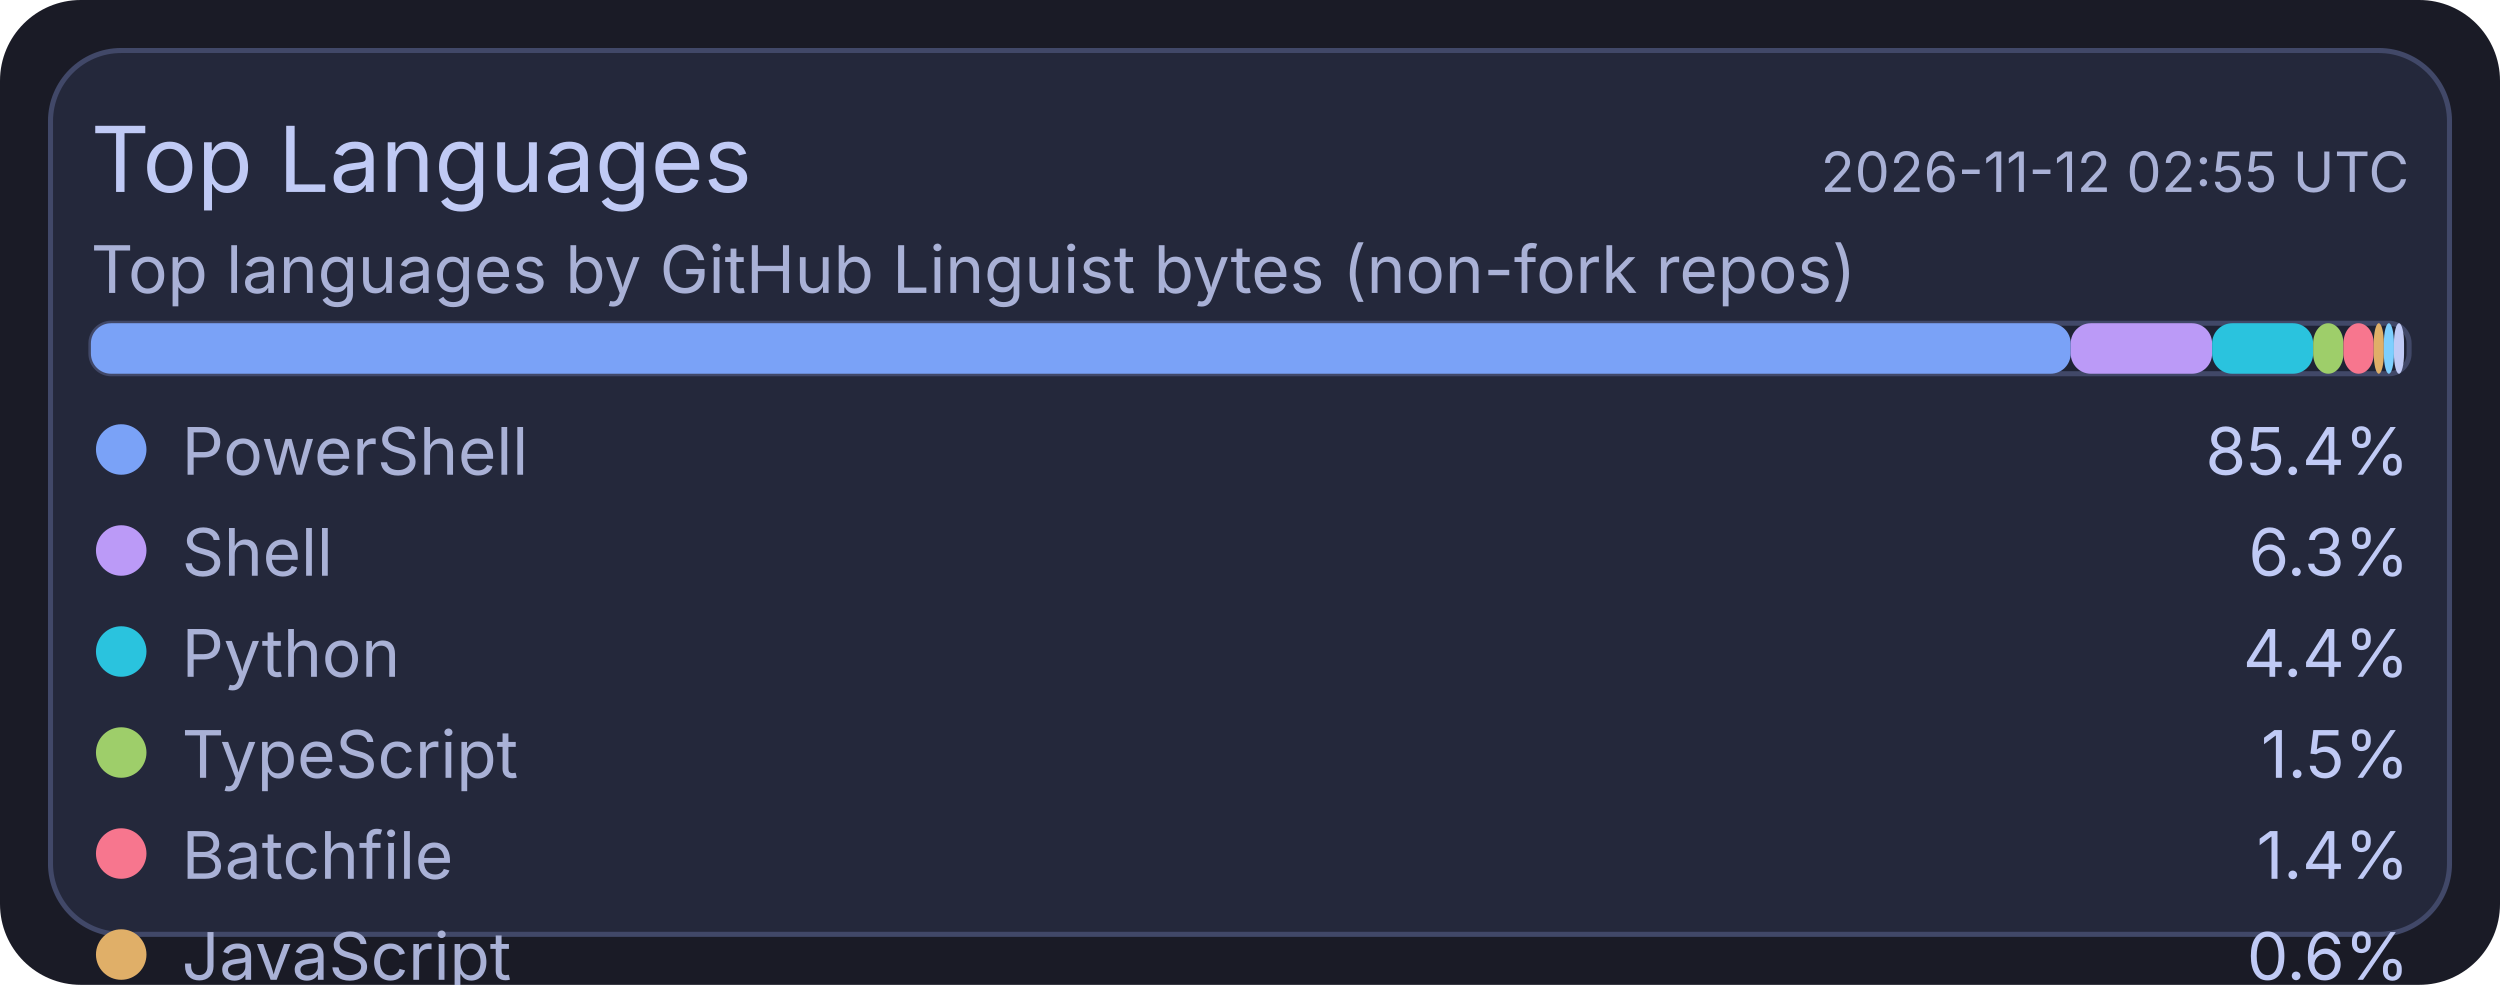
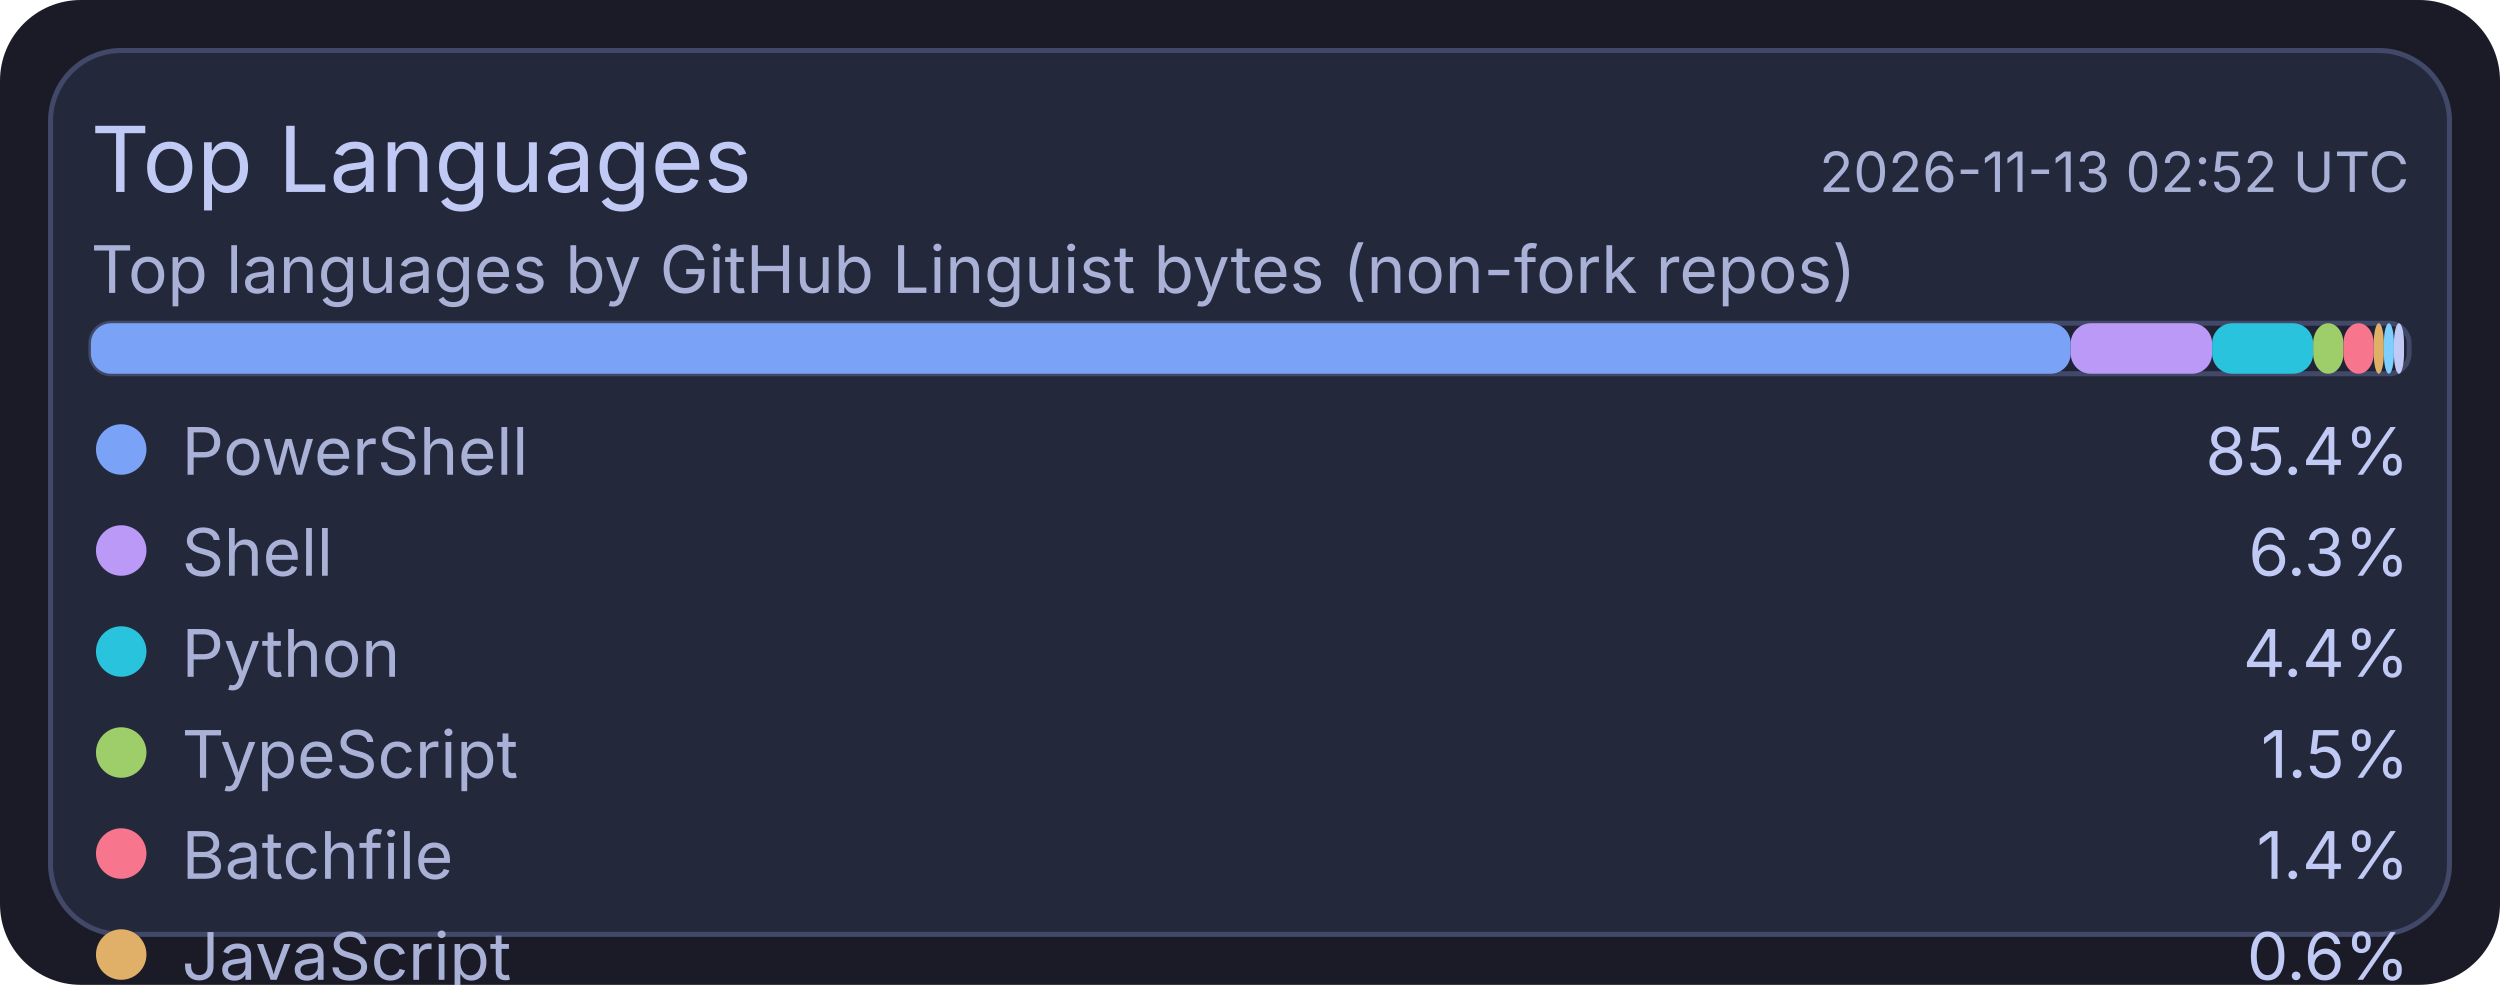
<svg xmlns="http://www.w3.org/2000/svg" width="495" height="195" viewBox="0 0 495 195">
  <rect x="0" y="0" width="495" height="195" rx="16" fill="#1a1b26" />
  <rect x="10" y="10" width="475" height="175" rx="14" fill="#24283b" stroke="#414868" stroke-width="1" />
  <text x="18" y="38" fill="#c0caf5" font-size="18" font-family="ui-sans-serif, system-ui, -apple-system, Segoe UI">Top Languages</text>
-   <text x="477" y="38" text-anchor="end" fill="#a9b1d6" font-size="11" font-family="ui-sans-serif, system-ui, -apple-system, Segoe UI">2026-11-12 02:55 UTC</text>
+   <text x="477" y="38" text-anchor="end" fill="#a9b1d6" font-size="11" font-family="ui-sans-serif, system-ui, -apple-system, Segoe UI">2026-11-13 02:52 UTC</text>
  <text x="18" y="58" fill="#a9b1d6" font-size="13" font-family="ui-sans-serif, system-ui, -apple-system, Segoe UI">Top languages by GitHub Linguist bytes (non-fork repos)</text>
  <rect x="18" y="64" width="459" height="10" rx="4" fill="#1f2335" stroke="#414868" stroke-width="1" />
  <rect x="18" y="64" width="392" height="10" rx="4" fill="#7aa2f7" />
  <rect x="410" y="64" width="28" height="10" rx="4" fill="#bb9af7" />
  <rect x="438" y="64" width="20" height="10" rx="4" fill="#2ac3de" />
  <rect x="458" y="64" width="6" height="10" rx="4" fill="#9ece6a" />
  <rect x="464" y="64" width="6" height="10" rx="4" fill="#f7768e" />
  <rect x="470" y="64" width="2" height="10" rx="4" fill="#e0af68" />
  <rect x="472" y="64" width="2" height="10" rx="4" fill="#7dcfff" />
  <rect x="474" y="64" width="2" height="10" rx="4" fill="#c0caf5" />
  <circle cx="24" cy="89" r="5" fill="#7aa2f7" />
  <text x="36" y="94" fill="#a9b1d6" font-size="13" font-family="ui-sans-serif, system-ui, -apple-system, Segoe UI">PowerShell</text>
  <text x="477" y="94" text-anchor="end" fill="#c0caf5" font-size="13" font-family="ui-sans-serif, system-ui, -apple-system, Segoe UI">85.4%</text>
  <circle cx="24" cy="109" r="5" fill="#bb9af7" />
  <text x="36" y="114" fill="#a9b1d6" font-size="13" font-family="ui-sans-serif, system-ui, -apple-system, Segoe UI">Shell</text>
  <text x="477" y="114" text-anchor="end" fill="#c0caf5" font-size="13" font-family="ui-sans-serif, system-ui, -apple-system, Segoe UI">6.3%</text>
  <circle cx="24" cy="129" r="5" fill="#2ac3de" />
  <text x="36" y="134" fill="#a9b1d6" font-size="13" font-family="ui-sans-serif, system-ui, -apple-system, Segoe UI">Python</text>
  <text x="477" y="134" text-anchor="end" fill="#c0caf5" font-size="13" font-family="ui-sans-serif, system-ui, -apple-system, Segoe UI">4.4%</text>
  <circle cx="24" cy="149" r="5" fill="#9ece6a" />
  <text x="36" y="154" fill="#a9b1d6" font-size="13" font-family="ui-sans-serif, system-ui, -apple-system, Segoe UI">TypeScript</text>
  <text x="477" y="154" text-anchor="end" fill="#c0caf5" font-size="13" font-family="ui-sans-serif, system-ui, -apple-system, Segoe UI">1.5%</text>
  <circle cx="24" cy="169" r="5" fill="#f7768e" />
  <text x="36" y="174" fill="#a9b1d6" font-size="13" font-family="ui-sans-serif, system-ui, -apple-system, Segoe UI">Batchfile</text>
  <text x="477" y="174" text-anchor="end" fill="#c0caf5" font-size="13" font-family="ui-sans-serif, system-ui, -apple-system, Segoe UI">1.4%</text>
  <circle cx="24" cy="189" r="5" fill="#e0af68" />
  <text x="36" y="194" fill="#a9b1d6" font-size="13" font-family="ui-sans-serif, system-ui, -apple-system, Segoe UI">JavaScript</text>
  <text x="477" y="194" text-anchor="end" fill="#c0caf5" font-size="13" font-family="ui-sans-serif, system-ui, -apple-system, Segoe UI">0.6%</text>
  <circle cx="24" cy="209" r="5" fill="#7dcfff" />
  <text x="36" y="214" fill="#a9b1d6" font-size="13" font-family="ui-sans-serif, system-ui, -apple-system, Segoe UI">CSS</text>
  <text x="477" y="214" text-anchor="end" fill="#c0caf5" font-size="13" font-family="ui-sans-serif, system-ui, -apple-system, Segoe UI">0.2%</text>
  <circle cx="24" cy="229" r="5" fill="#c0caf5" />
  <text x="36" y="234" fill="#a9b1d6" font-size="13" font-family="ui-sans-serif, system-ui, -apple-system, Segoe UI">Lua</text>
  <text x="477" y="234" text-anchor="end" fill="#c0caf5" font-size="13" font-family="ui-sans-serif, system-ui, -apple-system, Segoe UI">0.2%</text>
</svg>
